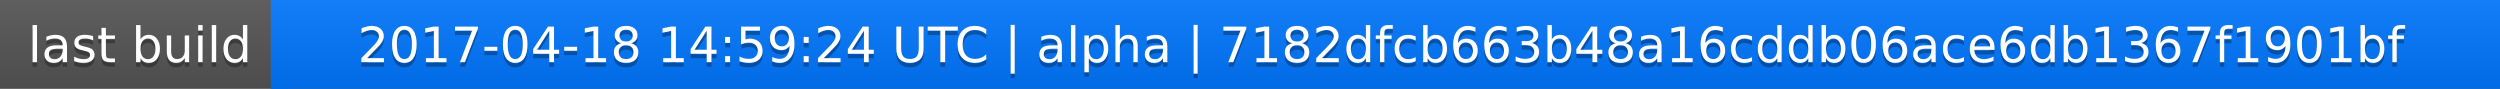
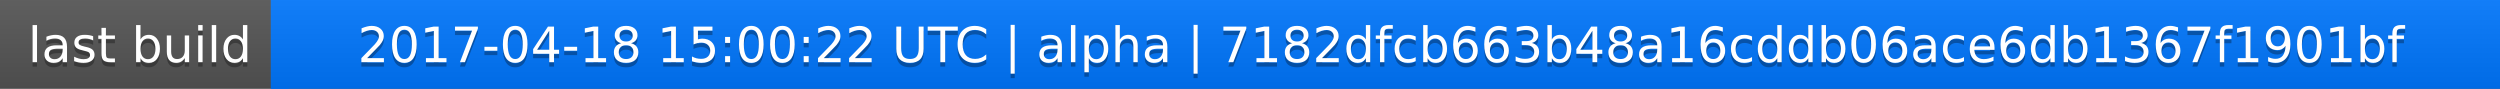
<svg xmlns="http://www.w3.org/2000/svg" width="563" height="20">
  <linearGradient id="a" x2="0" y2="100%">
    <stop offset="0" stop-color="#bbb" stop-opacity=".1" />
    <stop offset="1" stop-opacity=".1" />
  </linearGradient>
  <rect rx="0" width="563" height="20" fill="#555" />
  <rect rx="0" x="61" width="502" height="20" fill="#07f" />
  <path fill="#07f" d="M61 0h4v20h-4z" />
  <rect rx="0" width="563" height="20" fill="url(#a)" />
  <g fill="#fff" text-anchor="middle" font-family="DejaVu Sans,Verdana,Geneva,sans-serif" font-size="11">
    <text x="31.5" y="15" fill="#010101" fill-opacity=".3">last build</text>
    <text x="31.5" y="14">last build</text>
-     <text x="311" y="15" fill="#010101" fill-opacity=".3">2017-04-18 14:59:24 UTC | alpha | 7182dfcb663b48a16cddb06ace6db1367f1901bf</text>
-     <text x="311" y="14">2017-04-18 14:59:24 UTC | alpha | 7182dfcb663b48a16cddb06ace6db1367f1901bf</text>
+     <text x="311" y="15" fill="#010101" fill-opacity=".3">2017-04-18 15:00:22 UTC | alpha | 7182dfcb663b48a16cddb06ace6db1367f1901bf</text>
+     <text x="311" y="14">2017-04-18 15:00:22 UTC | alpha | 7182dfcb663b48a16cddb06ace6db1367f1901bf</text>
  </g>
</svg>
